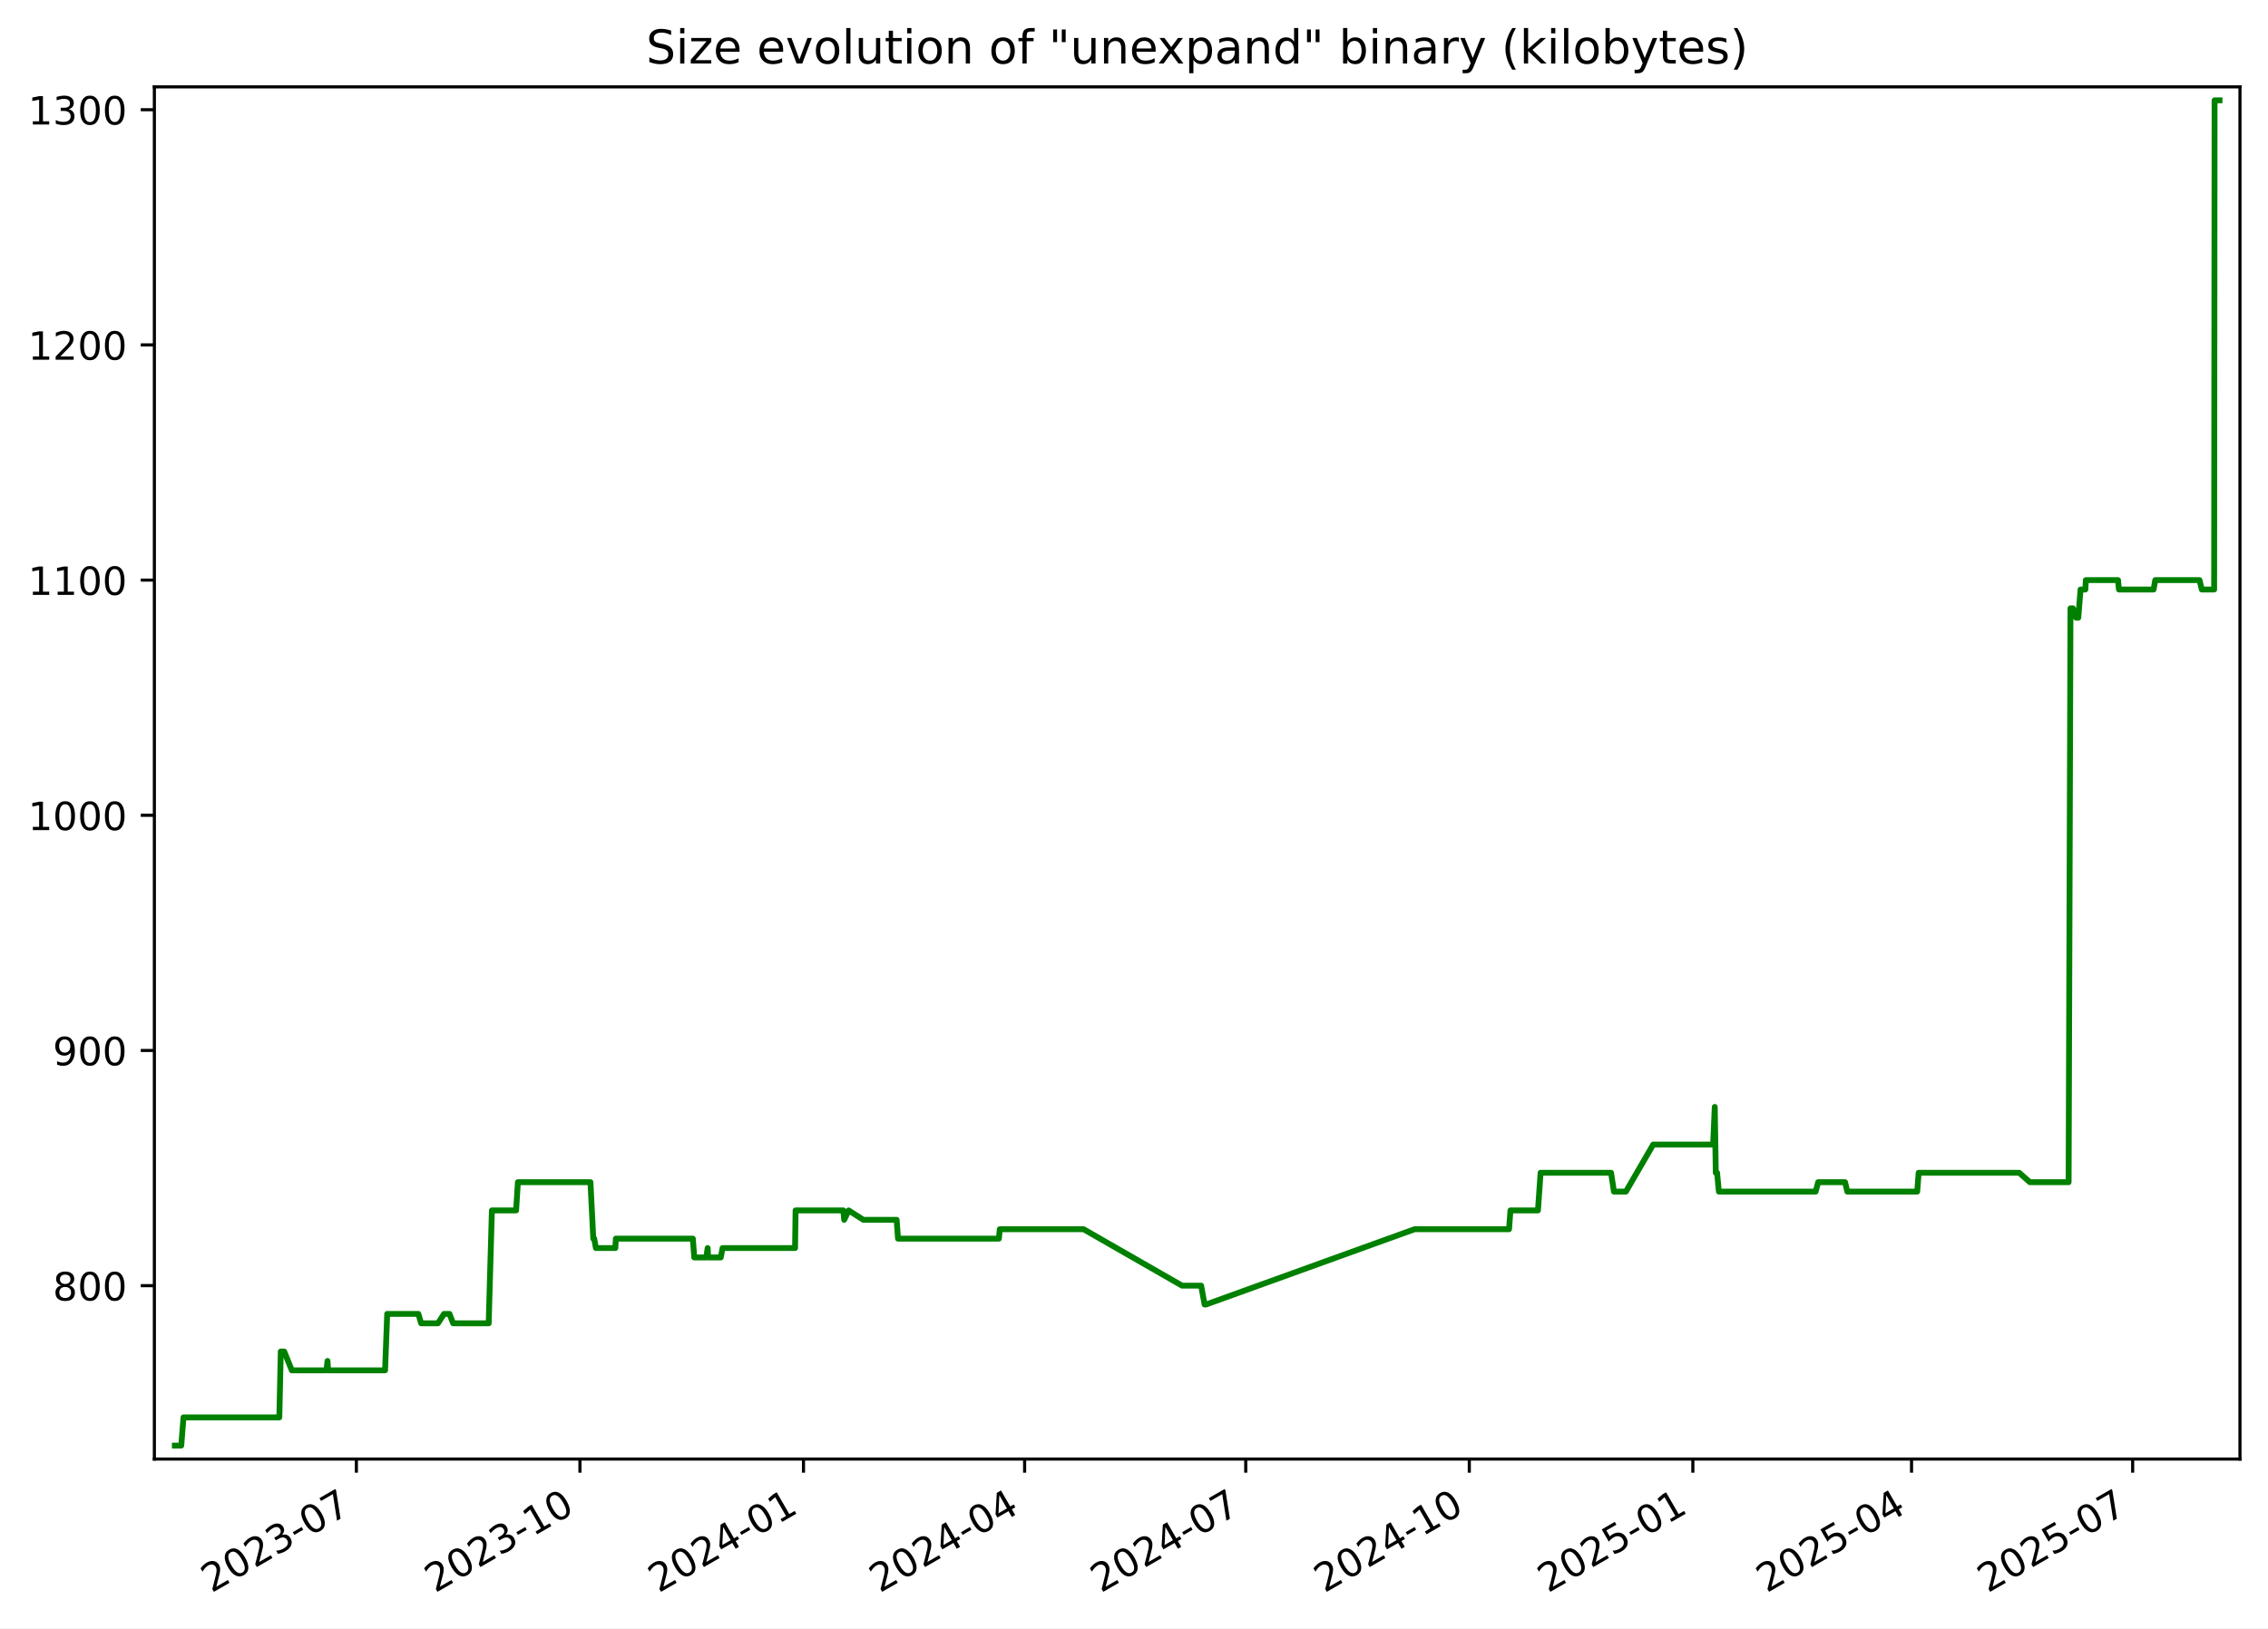
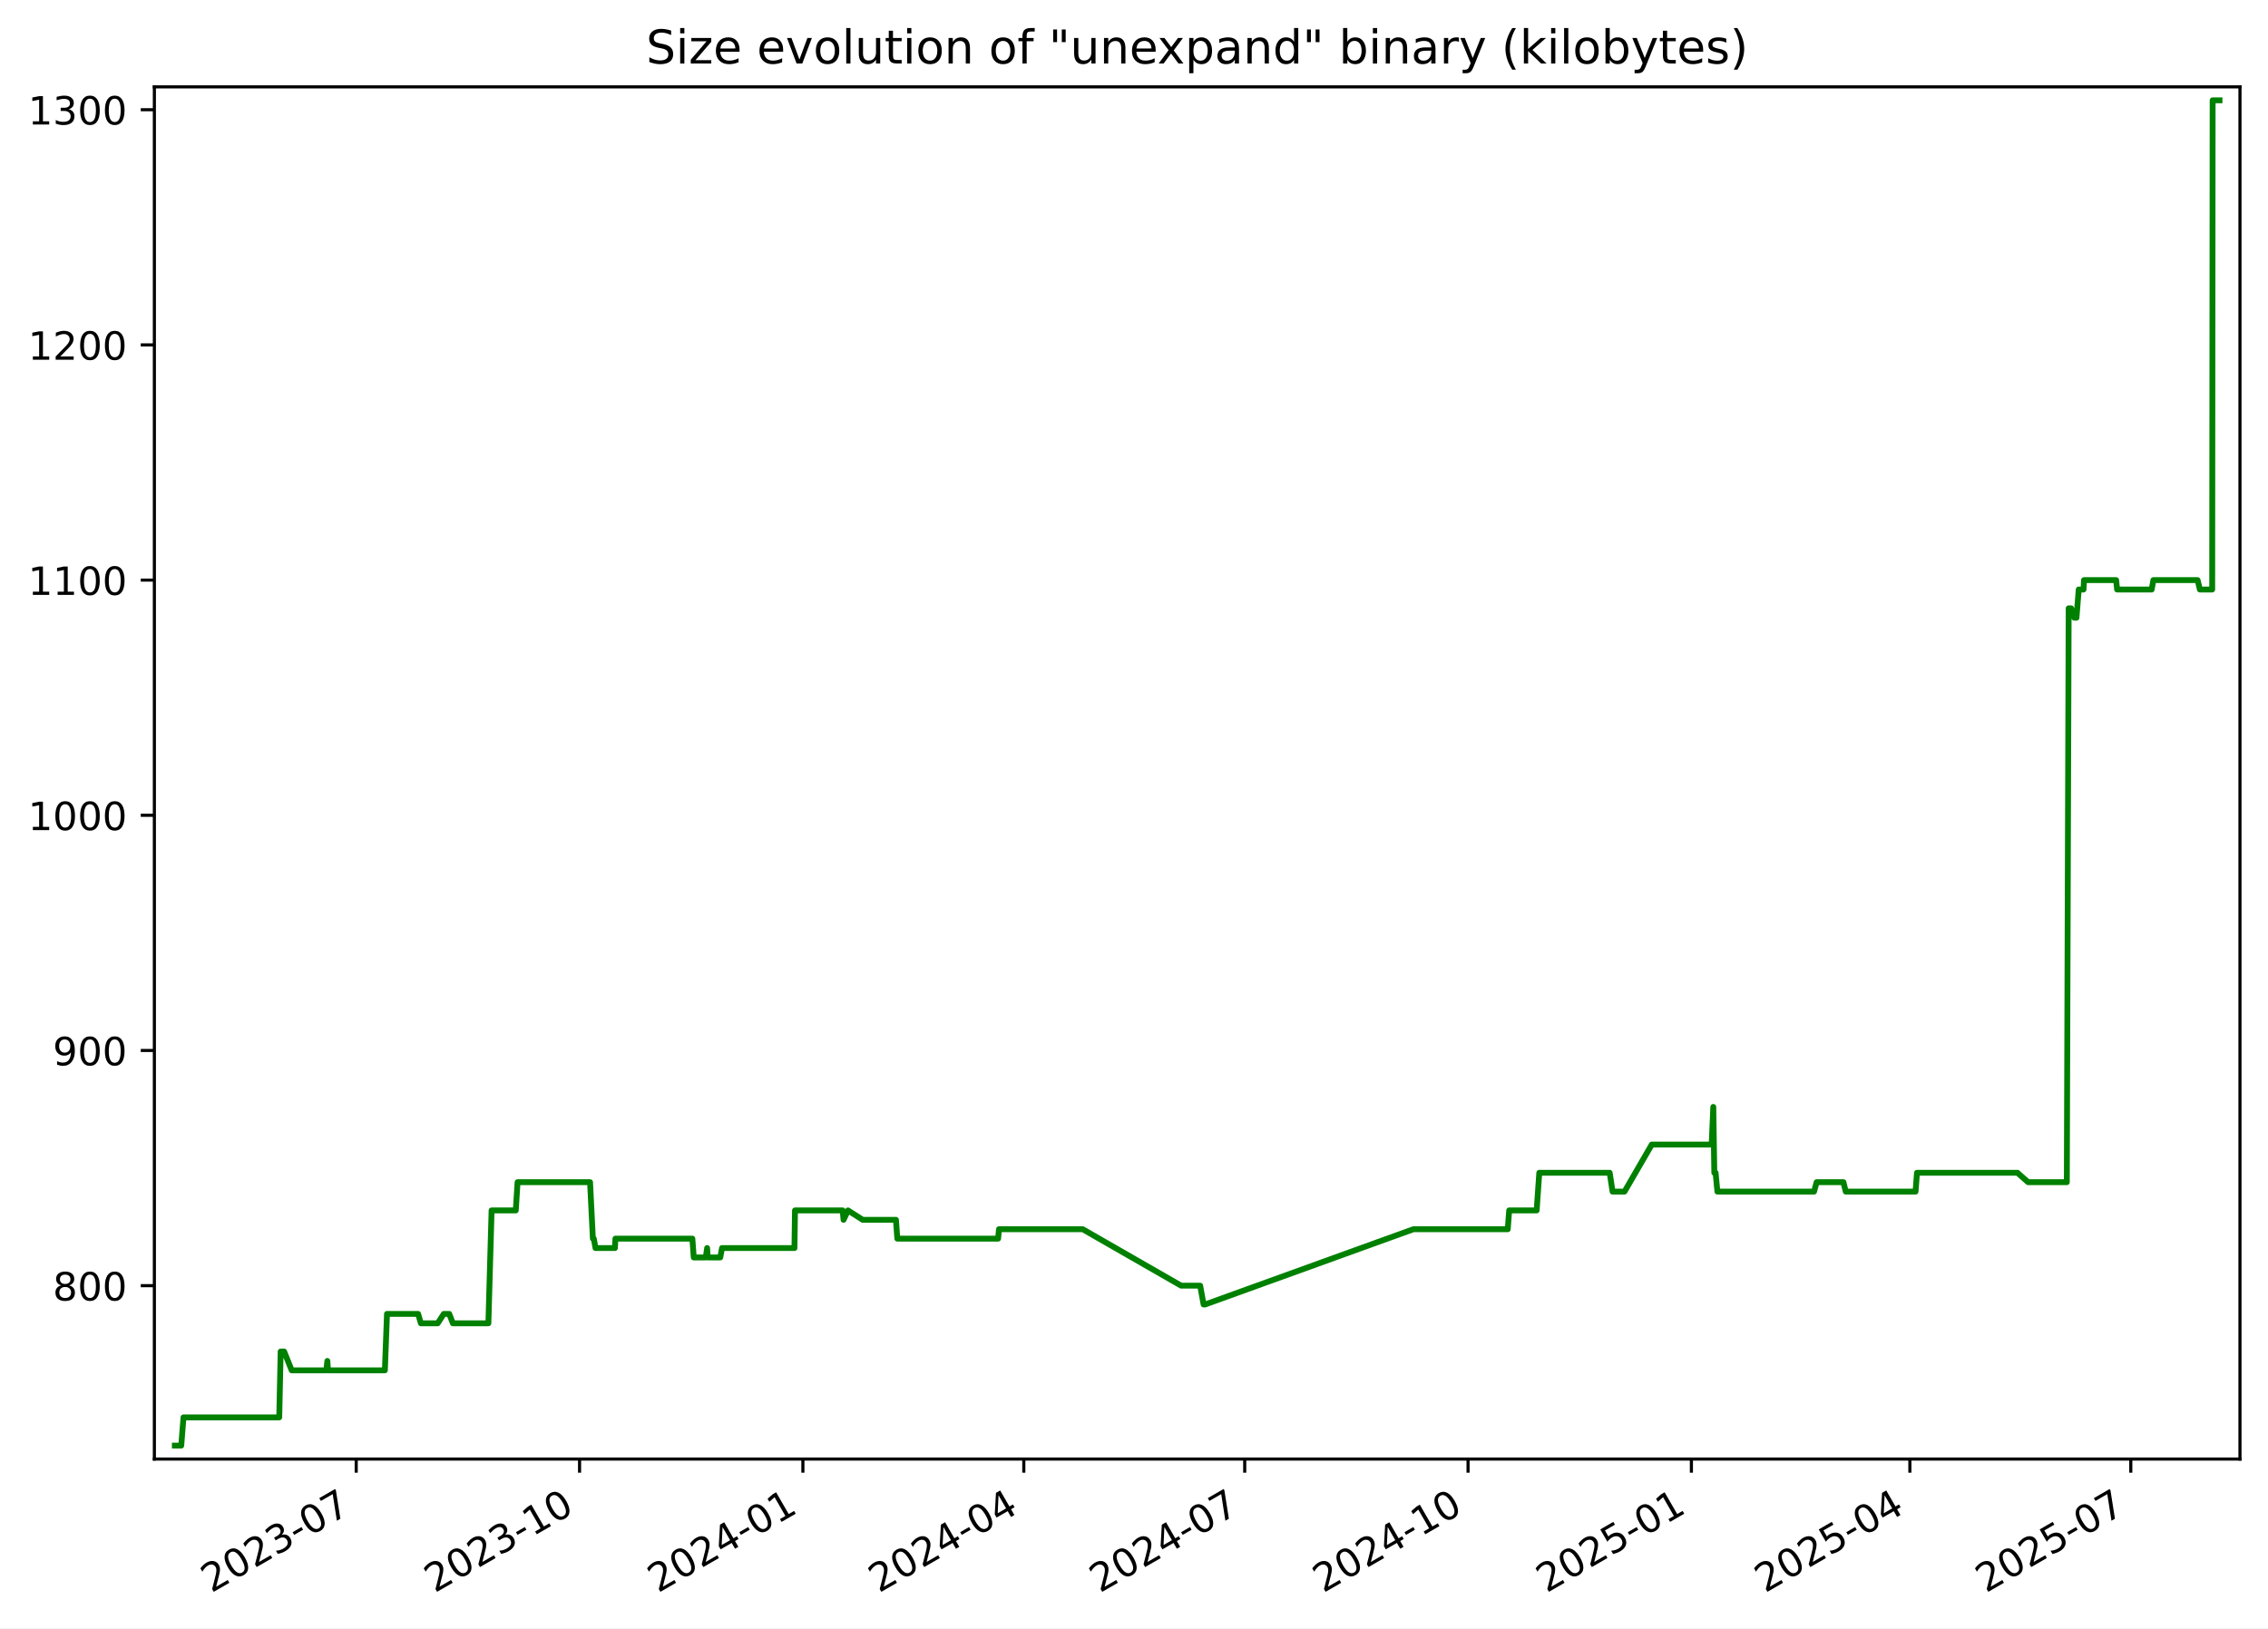
<svg xmlns="http://www.w3.org/2000/svg" xmlns:xlink="http://www.w3.org/1999/xlink" width="582.53pt" height="418.303pt" viewBox="0 0 582.53 418.303" version="1.1">
  <defs>
    <style type="text/css">*{stroke-linejoin: round; stroke-linecap: butt}</style>
  </defs>
  <g id="figure_1">
    <g id="patch_1">
      <path d="M -0 418.303  L 582.53 418.303  L 582.53 0  L -0 0  z " style="fill: #ffffff" />
    </g>
    <g id="axes_1">
      <g id="patch_2">
        <path d="M 39.65 374.83  L 575.33 374.83  L 575.33 22.318  L 39.65 22.318  z " style="fill: #ffffff" />
      </g>
      <g id="matplotlib.axis_1">
        <g id="xtick_1">
          <g id="line2d_1">
            <defs>
-               <path id="mb88c988aff" d="M 0 0  L 0 3.5  " style="stroke: #000000; stroke-width: 0.8" />
+               <path id="m16983acc40" d="M 0 0  L 0 3.5  " style="stroke: #000000; stroke-width: 0.8" />
            </defs>
            <g>
-               <use xlink:href="#mb88c988aff" x="91.536" y="374.83" style="stroke: #000000; stroke-width: 0.8" />
+               <use xlink:href="#m16983acc40" x="91.492" y="374.83" style="stroke: #000000; stroke-width: 0.8" />
            </g>
          </g>
          <g id="text_1">
-             <g transform="translate(54.31158 409.302) rotate(-30) scale(0.1 -0.1)">
+             <g transform="translate(54.26703 409.302) rotate(-30) scale(0.1 -0.1)">
              <defs>
                <path id="DejaVuSans-32" d="M 1228 531  L 3431 531  L 3431 0  L 469 0  L 469 531  Q 828 903 1448 1529  Q 2069 2156 2228 2338  Q 2531 2678 2651 2914  Q 2772 3150 2772 3378  Q 2772 3750 2511 3984  Q 2250 4219 1831 4219  Q 1534 4219 1204 4116  Q 875 4013 500 3803  L 500 4441  Q 881 4594 1212 4672  Q 1544 4750 1819 4750  Q 2544 4750 2975 4387  Q 3406 4025 3406 3419  Q 3406 3131 3298 2873  Q 3191 2616 2906 2266  Q 2828 2175 2409 1742  Q 1991 1309 1228 531  z " transform="scale(0.015625)" />
                <path id="DejaVuSans-30" d="M 2034 4250  Q 1547 4250 1301 3770  Q 1056 3291 1056 2328  Q 1056 1369 1301 889  Q 1547 409 2034 409  Q 2525 409 2770 889  Q 3016 1369 3016 2328  Q 3016 3291 2770 3770  Q 2525 4250 2034 4250  z M 2034 4750  Q 2819 4750 3233 4129  Q 3647 3509 3647 2328  Q 3647 1150 3233 529  Q 2819 -91 2034 -91  Q 1250 -91 836 529  Q 422 1150 422 2328  Q 422 3509 836 4129  Q 1250 4750 2034 4750  z " transform="scale(0.015625)" />
                <path id="DejaVuSans-33" d="M 2597 2516  Q 3050 2419 3304 2112  Q 3559 1806 3559 1356  Q 3559 666 3084 287  Q 2609 -91 1734 -91  Q 1441 -91 1130 -33  Q 819 25 488 141  L 488 750  Q 750 597 1062 519  Q 1375 441 1716 441  Q 2309 441 2620 675  Q 2931 909 2931 1356  Q 2931 1769 2642 2001  Q 2353 2234 1838 2234  L 1294 2234  L 1294 2753  L 1863 2753  Q 2328 2753 2575 2939  Q 2822 3125 2822 3475  Q 2822 3834 2567 4026  Q 2313 4219 1838 4219  Q 1578 4219 1281 4162  Q 984 4106 628 3988  L 628 4550  Q 988 4650 1302 4700  Q 1616 4750 1894 4750  Q 2613 4750 3031 4423  Q 3450 4097 3450 3541  Q 3450 3153 3228 2886  Q 3006 2619 2597 2516  z " transform="scale(0.015625)" />
                <path id="DejaVuSans-2d" d="M 313 2009  L 1997 2009  L 1997 1497  L 313 1497  L 313 2009  z " transform="scale(0.015625)" />
                <path id="DejaVuSans-37" d="M 525 4666  L 3525 4666  L 3525 4397  L 1831 0  L 1172 0  L 2766 4134  L 525 4134  L 525 4666  z " transform="scale(0.015625)" />
              </defs>
              <use xlink:href="#DejaVuSans-32" />
              <use xlink:href="#DejaVuSans-30" x="63.623" />
              <use xlink:href="#DejaVuSans-32" x="127.246" />
              <use xlink:href="#DejaVuSans-33" x="190.869" />
              <use xlink:href="#DejaVuSans-2d" x="254.492" />
              <use xlink:href="#DejaVuSans-30" x="290.576" />
              <use xlink:href="#DejaVuSans-37" x="354.199" />
            </g>
          </g>
        </g>
        <g id="xtick_2">
          <g id="line2d_2">
            <g>
-               <use xlink:href="#mb88c988aff" x="148.955" y="374.83" style="stroke: #000000; stroke-width: 0.8" />
+               <use xlink:href="#m16983acc40" x="148.856" y="374.83" style="stroke: #000000; stroke-width: 0.8" />
            </g>
          </g>
          <g id="text_2">
-             <g transform="translate(111.7307 409.302) rotate(-30) scale(0.1 -0.1)">
+             <g transform="translate(111.6313 409.302) rotate(-30) scale(0.1 -0.1)">
              <defs>
                <path id="DejaVuSans-31" d="M 794 531  L 1825 531  L 1825 4091  L 703 3866  L 703 4441  L 1819 4666  L 2450 4666  L 2450 531  L 3481 531  L 3481 0  L 794 0  L 794 531  z " transform="scale(0.015625)" />
              </defs>
              <use xlink:href="#DejaVuSans-32" />
              <use xlink:href="#DejaVuSans-30" x="63.623" />
              <use xlink:href="#DejaVuSans-32" x="127.246" />
              <use xlink:href="#DejaVuSans-33" x="190.869" />
              <use xlink:href="#DejaVuSans-2d" x="254.492" />
              <use xlink:href="#DejaVuSans-31" x="290.576" />
              <use xlink:href="#DejaVuSans-30" x="354.199" />
            </g>
          </g>
        </g>
        <g id="xtick_3">
          <g id="line2d_3">
            <g>
-               <use xlink:href="#mb88c988aff" x="206.375" y="374.83" style="stroke: #000000; stroke-width: 0.8" />
+               <use xlink:href="#m16983acc40" x="206.22" y="374.83" style="stroke: #000000; stroke-width: 0.8" />
            </g>
          </g>
          <g id="text_3">
-             <g transform="translate(169.1497 409.302) rotate(-30) scale(0.1 -0.1)">
+             <g transform="translate(168.9955 409.302) rotate(-30) scale(0.1 -0.1)">
              <defs>
                <path id="DejaVuSans-34" d="M 2419 4116  L 825 1625  L 2419 1625  L 2419 4116  z M 2253 4666  L 3047 4666  L 3047 1625  L 3713 1625  L 3713 1100  L 3047 1100  L 3047 0  L 2419 0  L 2419 1100  L 313 1100  L 313 1709  L 2253 4666  z " transform="scale(0.015625)" />
              </defs>
              <use xlink:href="#DejaVuSans-32" />
              <use xlink:href="#DejaVuSans-30" x="63.623" />
              <use xlink:href="#DejaVuSans-32" x="127.246" />
              <use xlink:href="#DejaVuSans-34" x="190.869" />
              <use xlink:href="#DejaVuSans-2d" x="254.492" />
              <use xlink:href="#DejaVuSans-30" x="290.576" />
              <use xlink:href="#DejaVuSans-31" x="354.199" />
            </g>
          </g>
        </g>
        <g id="xtick_4">
          <g id="line2d_4">
            <g>
-               <use xlink:href="#mb88c988aff" x="263.17" y="374.83" style="stroke: #000000; stroke-width: 0.8" />
+               <use xlink:href="#m16983acc40" x="262.961" y="374.83" style="stroke: #000000; stroke-width: 0.8" />
            </g>
          </g>
          <g id="text_4">
-             <g transform="translate(225.9447 409.302) rotate(-30) scale(0.1 -0.1)">
+             <g transform="translate(225.7362 409.302) rotate(-30) scale(0.1 -0.1)">
              <use xlink:href="#DejaVuSans-32" />
              <use xlink:href="#DejaVuSans-30" x="63.623" />
              <use xlink:href="#DejaVuSans-32" x="127.246" />
              <use xlink:href="#DejaVuSans-34" x="190.869" />
              <use xlink:href="#DejaVuSans-2d" x="254.492" />
              <use xlink:href="#DejaVuSans-30" x="290.576" />
              <use xlink:href="#DejaVuSans-34" x="354.199" />
            </g>
          </g>
        </g>
        <g id="xtick_5">
          <g id="line2d_5">
            <g>
-               <use xlink:href="#mb88c988aff" x="319.964" y="374.83" style="stroke: #000000; stroke-width: 0.8" />
+               <use xlink:href="#m16983acc40" x="319.702" y="374.83" style="stroke: #000000; stroke-width: 0.8" />
            </g>
          </g>
          <g id="text_5">
-             <g transform="translate(282.7397 409.302) rotate(-30) scale(0.1 -0.1)">
+             <g transform="translate(282.4769 409.302) rotate(-30) scale(0.1 -0.1)">
              <use xlink:href="#DejaVuSans-32" />
              <use xlink:href="#DejaVuSans-30" x="63.623" />
              <use xlink:href="#DejaVuSans-32" x="127.246" />
              <use xlink:href="#DejaVuSans-34" x="190.869" />
              <use xlink:href="#DejaVuSans-2d" x="254.492" />
              <use xlink:href="#DejaVuSans-30" x="290.576" />
              <use xlink:href="#DejaVuSans-37" x="354.199" />
            </g>
          </g>
        </g>
        <g id="xtick_6">
          <g id="line2d_6">
            <g>
-               <use xlink:href="#mb88c988aff" x="377.384" y="374.83" style="stroke: #000000; stroke-width: 0.8" />
+               <use xlink:href="#m16983acc40" x="377.066" y="374.83" style="stroke: #000000; stroke-width: 0.8" />
            </g>
          </g>
          <g id="text_6">
-             <g transform="translate(340.1587 409.302) rotate(-30) scale(0.1 -0.1)">
+             <g transform="translate(339.8411 409.302) rotate(-30) scale(0.1 -0.1)">
              <use xlink:href="#DejaVuSans-32" />
              <use xlink:href="#DejaVuSans-30" x="63.623" />
              <use xlink:href="#DejaVuSans-32" x="127.246" />
              <use xlink:href="#DejaVuSans-34" x="190.869" />
              <use xlink:href="#DejaVuSans-2d" x="254.492" />
              <use xlink:href="#DejaVuSans-31" x="290.576" />
              <use xlink:href="#DejaVuSans-30" x="354.199" />
            </g>
          </g>
        </g>
        <g id="xtick_7">
          <g id="line2d_7">
            <g>
-               <use xlink:href="#mb88c988aff" x="434.803" y="374.83" style="stroke: #000000; stroke-width: 0.8" />
+               <use xlink:href="#m16983acc40" x="434.43" y="374.83" style="stroke: #000000; stroke-width: 0.8" />
            </g>
          </g>
          <g id="text_7">
-             <g transform="translate(397.5778 409.302) rotate(-30) scale(0.1 -0.1)">
+             <g transform="translate(397.2053 409.302) rotate(-30) scale(0.1 -0.1)">
              <defs>
                <path id="DejaVuSans-35" d="M 691 4666  L 3169 4666  L 3169 4134  L 1269 4134  L 1269 2991  Q 1406 3038 1543 3061  Q 1681 3084 1819 3084  Q 2600 3084 3056 2656  Q 3513 2228 3513 1497  Q 3513 744 3044 326  Q 2575 -91 1722 -91  Q 1428 -91 1123 -41  Q 819 9 494 109  L 494 744  Q 775 591 1075 516  Q 1375 441 1709 441  Q 2250 441 2565 725  Q 2881 1009 2881 1497  Q 2881 1984 2565 2268  Q 2250 2553 1709 2553  Q 1456 2553 1204 2497  Q 953 2441 691 2322  L 691 4666  z " transform="scale(0.015625)" />
              </defs>
              <use xlink:href="#DejaVuSans-32" />
              <use xlink:href="#DejaVuSans-30" x="63.623" />
              <use xlink:href="#DejaVuSans-32" x="127.246" />
              <use xlink:href="#DejaVuSans-35" x="190.869" />
              <use xlink:href="#DejaVuSans-2d" x="254.492" />
              <use xlink:href="#DejaVuSans-30" x="290.576" />
              <use xlink:href="#DejaVuSans-31" x="354.199" />
            </g>
          </g>
        </g>
        <g id="xtick_8">
          <g id="line2d_8">
            <g>
-               <use xlink:href="#mb88c988aff" x="490.973" y="374.83" style="stroke: #000000; stroke-width: 0.8" />
+               <use xlink:href="#m16983acc40" x="490.547" y="374.83" style="stroke: #000000; stroke-width: 0.8" />
            </g>
          </g>
          <g id="text_8">
-             <g transform="translate(453.7487 409.302) rotate(-30) scale(0.1 -0.1)">
+             <g transform="translate(453.3225 409.302) rotate(-30) scale(0.1 -0.1)">
              <use xlink:href="#DejaVuSans-32" />
              <use xlink:href="#DejaVuSans-30" x="63.623" />
              <use xlink:href="#DejaVuSans-32" x="127.246" />
              <use xlink:href="#DejaVuSans-35" x="190.869" />
              <use xlink:href="#DejaVuSans-2d" x="254.492" />
              <use xlink:href="#DejaVuSans-30" x="290.576" />
              <use xlink:href="#DejaVuSans-34" x="354.199" />
            </g>
          </g>
        </g>
        <g id="xtick_9">
          <g id="line2d_9">
            <g>
-               <use xlink:href="#mb88c988aff" x="547.768" y="374.83" style="stroke: #000000; stroke-width: 0.8" />
+               <use xlink:href="#m16983acc40" x="547.288" y="374.83" style="stroke: #000000; stroke-width: 0.8" />
            </g>
          </g>
          <g id="text_9">
-             <g transform="translate(510.5436 409.302) rotate(-30) scale(0.1 -0.1)">
+             <g transform="translate(510.0632 409.302) rotate(-30) scale(0.1 -0.1)">
              <use xlink:href="#DejaVuSans-32" />
              <use xlink:href="#DejaVuSans-30" x="63.623" />
              <use xlink:href="#DejaVuSans-32" x="127.246" />
              <use xlink:href="#DejaVuSans-35" x="190.869" />
              <use xlink:href="#DejaVuSans-2d" x="254.492" />
              <use xlink:href="#DejaVuSans-30" x="290.576" />
              <use xlink:href="#DejaVuSans-37" x="354.199" />
            </g>
          </g>
        </g>
      </g>
      <g id="matplotlib.axis_2">
        <g id="ytick_1">
          <g id="line2d_10">
            <defs>
-               <path id="mee43e913e6" d="M 0 0  L -3.5 0  " style="stroke: #000000; stroke-width: 0.8" />
+               <path id="m095a24889e" d="M 0 0  L -3.5 0  " style="stroke: #000000; stroke-width: 0.8" />
            </defs>
            <g>
-               <use xlink:href="#mee43e913e6" x="39.65" y="330.289" style="stroke: #000000; stroke-width: 0.8" />
+               <use xlink:href="#m095a24889e" x="39.65" y="330.289" style="stroke: #000000; stroke-width: 0.8" />
            </g>
          </g>
          <g id="text_10">
            <g transform="translate(13.5625 334.088) scale(0.1 -0.1)">
              <defs>
                <path id="DejaVuSans-38" d="M 2034 2216  Q 1584 2216 1326 1975  Q 1069 1734 1069 1313  Q 1069 891 1326 650  Q 1584 409 2034 409  Q 2484 409 2743 651  Q 3003 894 3003 1313  Q 3003 1734 2745 1975  Q 2488 2216 2034 2216  z M 1403 2484  Q 997 2584 770 2862  Q 544 3141 544 3541  Q 544 4100 942 4425  Q 1341 4750 2034 4750  Q 2731 4750 3128 4425  Q 3525 4100 3525 3541  Q 3525 3141 3298 2862  Q 3072 2584 2669 2484  Q 3125 2378 3379 2068  Q 3634 1759 3634 1313  Q 3634 634 3220 271  Q 2806 -91 2034 -91  Q 1263 -91 848 271  Q 434 634 434 1313  Q 434 1759 690 2068  Q 947 2378 1403 2484  z M 1172 3481  Q 1172 3119 1398 2916  Q 1625 2713 2034 2713  Q 2441 2713 2670 2916  Q 2900 3119 2900 3481  Q 2900 3844 2670 4047  Q 2441 4250 2034 4250  Q 1625 4250 1398 4047  Q 1172 3844 1172 3481  z " transform="scale(0.015625)" />
              </defs>
              <use xlink:href="#DejaVuSans-38" />
              <use xlink:href="#DejaVuSans-30" x="63.623" />
              <use xlink:href="#DejaVuSans-30" x="127.246" />
            </g>
          </g>
        </g>
        <g id="ytick_2">
          <g id="line2d_11">
            <g>
-               <use xlink:href="#mee43e913e6" x="39.65" y="269.869" style="stroke: #000000; stroke-width: 0.8" />
+               <use xlink:href="#m095a24889e" x="39.65" y="269.869" style="stroke: #000000; stroke-width: 0.8" />
            </g>
          </g>
          <g id="text_11">
            <g transform="translate(13.5625 273.6684) scale(0.1 -0.1)">
              <defs>
                <path id="DejaVuSans-39" d="M 703 97  L 703 672  Q 941 559 1184 500  Q 1428 441 1663 441  Q 2288 441 2617 861  Q 2947 1281 2994 2138  Q 2813 1869 2534 1725  Q 2256 1581 1919 1581  Q 1219 1581 811 2004  Q 403 2428 403 3163  Q 403 3881 828 4315  Q 1253 4750 1959 4750  Q 2769 4750 3195 4129  Q 3622 3509 3622 2328  Q 3622 1225 3098 567  Q 2575 -91 1691 -91  Q 1453 -91 1209 -44  Q 966 3 703 97  z M 1959 2075  Q 2384 2075 2632 2365  Q 2881 2656 2881 3163  Q 2881 3666 2632 3958  Q 2384 4250 1959 4250  Q 1534 4250 1286 3958  Q 1038 3666 1038 3163  Q 1038 2656 1286 2365  Q 1534 2075 1959 2075  z " transform="scale(0.015625)" />
              </defs>
              <use xlink:href="#DejaVuSans-39" />
              <use xlink:href="#DejaVuSans-30" x="63.623" />
              <use xlink:href="#DejaVuSans-30" x="127.246" />
            </g>
          </g>
        </g>
        <g id="ytick_3">
          <g id="line2d_12">
            <g>
-               <use xlink:href="#mee43e913e6" x="39.65" y="209.45" style="stroke: #000000; stroke-width: 0.8" />
+               <use xlink:href="#m095a24889e" x="39.65" y="209.45" style="stroke: #000000; stroke-width: 0.8" />
            </g>
          </g>
          <g id="text_12">
            <g transform="translate(7.2 213.2489) scale(0.1 -0.1)">
              <use xlink:href="#DejaVuSans-31" />
              <use xlink:href="#DejaVuSans-30" x="63.623" />
              <use xlink:href="#DejaVuSans-30" x="127.246" />
              <use xlink:href="#DejaVuSans-30" x="190.869" />
            </g>
          </g>
        </g>
        <g id="ytick_4">
          <g id="line2d_13">
            <g>
-               <use xlink:href="#mee43e913e6" x="39.65" y="149.03" style="stroke: #000000; stroke-width: 0.8" />
+               <use xlink:href="#m095a24889e" x="39.65" y="149.03" style="stroke: #000000; stroke-width: 0.8" />
            </g>
          </g>
          <g id="text_13">
            <g transform="translate(7.2 152.8293) scale(0.1 -0.1)">
              <use xlink:href="#DejaVuSans-31" />
              <use xlink:href="#DejaVuSans-31" x="63.623" />
              <use xlink:href="#DejaVuSans-30" x="127.246" />
              <use xlink:href="#DejaVuSans-30" x="190.869" />
            </g>
          </g>
        </g>
        <g id="ytick_5">
          <g id="line2d_14">
            <g>
-               <use xlink:href="#mee43e913e6" x="39.65" y="88.61" style="stroke: #000000; stroke-width: 0.8" />
+               <use xlink:href="#m095a24889e" x="39.65" y="88.61" style="stroke: #000000; stroke-width: 0.8" />
            </g>
          </g>
          <g id="text_14">
            <g transform="translate(7.2 92.40971) scale(0.1 -0.1)">
              <use xlink:href="#DejaVuSans-31" />
              <use xlink:href="#DejaVuSans-32" x="63.623" />
              <use xlink:href="#DejaVuSans-30" x="127.246" />
              <use xlink:href="#DejaVuSans-30" x="190.869" />
            </g>
          </g>
        </g>
        <g id="ytick_6">
          <g id="line2d_15">
            <g>
-               <use xlink:href="#mee43e913e6" x="39.65" y="28.191" style="stroke: #000000; stroke-width: 0.8" />
+               <use xlink:href="#m095a24889e" x="39.65" y="28.191" style="stroke: #000000; stroke-width: 0.8" />
            </g>
          </g>
          <g id="text_15">
            <g transform="translate(7.2 31.99013) scale(0.1 -0.1)">
              <use xlink:href="#DejaVuSans-31" />
              <use xlink:href="#DejaVuSans-33" x="63.623" />
              <use xlink:href="#DejaVuSans-30" x="127.246" />
              <use xlink:href="#DejaVuSans-30" x="190.869" />
            </g>
          </g>
        </g>
      </g>
      <g id="line2d_16">
-         <path d="M 44.902 371.374  L 46.554 371.374  L 47.132 364.124  L 71.747 364.124  L 72.113 347.206  L 73.005 347.206  L 74.95 352.04  L 83.854 352.04  L 84.12 349.623  L 84.278 352.04  L 98.907 352.04  L 99.45 337.539  L 107.457 337.539  L 108.165 339.956  L 112.484 339.956  L 114.052 337.539  L 115.452 337.539  L 116.388 339.956  L 125.519 339.956  L 126.341 310.955  L 132.56 310.955  L 133.018 303.704  L 151.658 303.704  L 152.382 318.205  L 152.619 318.205  L 153.058 320.622  L 158.048 320.622  L 158.176 318.205  L 177.958 318.205  L 178.315 323.038  L 181.404 323.038  L 181.756 320.622  L 181.893 323.038  L 185.13 323.038  L 185.584 320.622  L 204.209 320.622  L 204.343 310.955  L 216.605 310.955  L 216.829 313.371  L 217.973 310.955  L 221.756 313.371  L 230.3 313.371  L 230.651 318.205  L 256.566 318.205  L 256.788 315.788  L 278.324 315.788  L 303.62 330.289  L 308.515 330.289  L 309.394 335.122  L 309.774 335.122  L 363.331 315.788  L 387.592 315.788  L 387.955 310.955  L 395.02 310.955  L 395.695 301.287  L 413.802 301.287  L 414.535 306.121  L 417.608 306.121  L 424.618 294.037  L 440.017 294.037  L 440.434 284.37  L 440.695 301.287  L 441.027 301.287  L 441.487 306.121  L 466.338 306.121  L 466.994 303.704  L 473.896 303.704  L 474.483 306.121  L 492.433 306.121  L 492.801 301.287  L 518.636 301.287  L 521.363 303.704  L 531.323 303.704  L 531.797 156.28  L 532.427 156.28  L 533.261 158.697  L 533.803 158.697  L 534.384 151.447  L 535.622 151.447  L 535.736 149.03  L 544.007 149.03  L 544.248 151.447  L 553.143 151.447  L 553.572 149.03  L 564.94 149.03  L 565.53 151.447  L 568.7 151.447  L 568.811 25.774  L 570.078 25.774  L 570.078 25.774  " clip-path="url(#pcc548edc40)" style="fill: none; stroke: #008000; stroke-width: 1.5; stroke-linecap: square" />
+         <path d="M 44.902 371.374  L 46.552 371.374  L 47.13 364.124  L 71.722 364.124  L 72.087 347.206  L 72.978 347.206  L 74.921 352.04  L 83.817 352.04  L 84.082 349.623  L 84.24 352.04  L 98.855 352.04  L 99.398 337.539  L 107.397 337.539  L 108.104 339.956  L 112.419 339.956  L 113.986 337.539  L 115.385 337.539  L 116.32 339.956  L 125.442 339.956  L 126.263 310.955  L 132.476 310.955  L 132.934 303.704  L 151.556 303.704  L 152.279 318.205  L 152.516 318.205  L 152.954 320.622  L 157.94 320.622  L 158.067 318.205  L 177.83 318.205  L 178.187 323.038  L 181.274 323.038  L 181.625 320.622  L 181.762 323.038  L 184.996 323.038  L 185.449 320.622  L 204.057 320.622  L 204.191 310.955  L 216.441 310.955  L 216.665 313.371  L 217.808 310.955  L 221.587 313.371  L 230.123 313.371  L 230.473 318.205  L 256.364 318.205  L 256.585 315.788  L 278.101 315.788  L 303.373 330.289  L 308.263 330.289  L 309.142 335.122  L 309.521 335.122  L 363.027 315.788  L 387.264 315.788  L 387.628 310.955  L 394.686 310.955  L 395.36 301.287  L 413.45 301.287  L 414.182 306.121  L 417.252 306.121  L 424.255 294.037  L 439.64 294.037  L 440.056 284.37  L 440.317 301.287  L 440.649 301.287  L 441.108 306.121  L 465.936 306.121  L 466.591 303.704  L 473.486 303.704  L 474.073 306.121  L 492.006 306.121  L 492.373 301.287  L 518.184 301.287  L 520.908 303.704  L 530.859 303.704  L 531.332 156.28  L 531.962 156.28  L 532.794 158.697  L 533.336 158.697  L 533.916 151.447  L 535.154 151.447  L 535.267 149.03  L 543.53 149.03  L 543.771 151.447  L 552.658 151.447  L 553.086 149.03  L 564.444 149.03  L 565.033 151.447  L 568.199 151.447  L 568.311 25.774  L 570.078 25.774  L 570.078 25.774  " clip-path="url(#p32cabf29c4)" style="fill: none; stroke: #008000; stroke-width: 1.5; stroke-linecap: square" />
      </g>
      <g id="patch_3">
        <path d="M 39.65 374.83  L 39.65 22.318  " style="fill: none; stroke: #000000; stroke-width: 0.8; stroke-linejoin: miter; stroke-linecap: square" />
      </g>
      <g id="patch_4">
        <path d="M 575.33 374.83  L 575.33 22.318  " style="fill: none; stroke: #000000; stroke-width: 0.8; stroke-linejoin: miter; stroke-linecap: square" />
      </g>
      <g id="patch_5">
        <path d="M 39.65 374.83  L 575.33 374.83  " style="fill: none; stroke: #000000; stroke-width: 0.8; stroke-linejoin: miter; stroke-linecap: square" />
      </g>
      <g id="patch_6">
        <path d="M 39.65 22.318  L 575.33 22.318  " style="fill: none; stroke: #000000; stroke-width: 0.8; stroke-linejoin: miter; stroke-linecap: square" />
      </g>
      <g id="text_16">
        <g transform="translate(165.9538 16.31812) scale(0.12 -0.12)">
          <defs>
            <path id="DejaVuSans-53" d="M 3425 4513  L 3425 3897  Q 3066 4069 2747 4153  Q 2428 4238 2131 4238  Q 1616 4238 1336 4038  Q 1056 3838 1056 3469  Q 1056 3159 1242 3001  Q 1428 2844 1947 2747  L 2328 2669  Q 3034 2534 3370 2195  Q 3706 1856 3706 1288  Q 3706 609 3251 259  Q 2797 -91 1919 -91  Q 1588 -91 1214 -16  Q 841 59 441 206  L 441 856  Q 825 641 1194 531  Q 1563 422 1919 422  Q 2459 422 2753 634  Q 3047 847 3047 1241  Q 3047 1584 2836 1778  Q 2625 1972 2144 2069  L 1759 2144  Q 1053 2284 737 2584  Q 422 2884 422 3419  Q 422 4038 858 4394  Q 1294 4750 2059 4750  Q 2388 4750 2728 4690  Q 3069 4631 3425 4513  z " transform="scale(0.015625)" />
            <path id="DejaVuSans-69" d="M 603 3500  L 1178 3500  L 1178 0  L 603 0  L 603 3500  z M 603 4863  L 1178 4863  L 1178 4134  L 603 4134  L 603 4863  z " transform="scale(0.015625)" />
            <path id="DejaVuSans-7a" d="M 353 3500  L 3084 3500  L 3084 2975  L 922 459  L 3084 459  L 3084 0  L 275 0  L 275 525  L 2438 3041  L 353 3041  L 353 3500  z " transform="scale(0.015625)" />
            <path id="DejaVuSans-65" d="M 3597 1894  L 3597 1613  L 953 1613  Q 991 1019 1311 708  Q 1631 397 2203 397  Q 2534 397 2845 478  Q 3156 559 3463 722  L 3463 178  Q 3153 47 2828 -22  Q 2503 -91 2169 -91  Q 1331 -91 842 396  Q 353 884 353 1716  Q 353 2575 817 3079  Q 1281 3584 2069 3584  Q 2775 3584 3186 3129  Q 3597 2675 3597 1894  z M 3022 2063  Q 3016 2534 2758 2815  Q 2500 3097 2075 3097  Q 1594 3097 1305 2825  Q 1016 2553 972 2059  L 3022 2063  z " transform="scale(0.015625)" />
            <path id="DejaVuSans-20" transform="scale(0.015625)" />
            <path id="DejaVuSans-76" d="M 191 3500  L 800 3500  L 1894 563  L 2988 3500  L 3597 3500  L 2284 0  L 1503 0  L 191 3500  z " transform="scale(0.015625)" />
            <path id="DejaVuSans-6f" d="M 1959 3097  Q 1497 3097 1228 2736  Q 959 2375 959 1747  Q 959 1119 1226 758  Q 1494 397 1959 397  Q 2419 397 2687 759  Q 2956 1122 2956 1747  Q 2956 2369 2687 2733  Q 2419 3097 1959 3097  z M 1959 3584  Q 2709 3584 3137 3096  Q 3566 2609 3566 1747  Q 3566 888 3137 398  Q 2709 -91 1959 -91  Q 1206 -91 779 398  Q 353 888 353 1747  Q 353 2609 779 3096  Q 1206 3584 1959 3584  z " transform="scale(0.015625)" />
            <path id="DejaVuSans-6c" d="M 603 4863  L 1178 4863  L 1178 0  L 603 0  L 603 4863  z " transform="scale(0.015625)" />
            <path id="DejaVuSans-75" d="M 544 1381  L 544 3500  L 1119 3500  L 1119 1403  Q 1119 906 1312 657  Q 1506 409 1894 409  Q 2359 409 2629 706  Q 2900 1003 2900 1516  L 2900 3500  L 3475 3500  L 3475 0  L 2900 0  L 2900 538  Q 2691 219 2414 64  Q 2138 -91 1772 -91  Q 1169 -91 856 284  Q 544 659 544 1381  z M 1991 3584  L 1991 3584  z " transform="scale(0.015625)" />
            <path id="DejaVuSans-74" d="M 1172 4494  L 1172 3500  L 2356 3500  L 2356 3053  L 1172 3053  L 1172 1153  Q 1172 725 1289 603  Q 1406 481 1766 481  L 2356 481  L 2356 0  L 1766 0  Q 1100 0 847 248  Q 594 497 594 1153  L 594 3053  L 172 3053  L 172 3500  L 594 3500  L 594 4494  L 1172 4494  z " transform="scale(0.015625)" />
            <path id="DejaVuSans-6e" d="M 3513 2113  L 3513 0  L 2938 0  L 2938 2094  Q 2938 2591 2744 2837  Q 2550 3084 2163 3084  Q 1697 3084 1428 2787  Q 1159 2491 1159 1978  L 1159 0  L 581 0  L 581 3500  L 1159 3500  L 1159 2956  Q 1366 3272 1645 3428  Q 1925 3584 2291 3584  Q 2894 3584 3203 3211  Q 3513 2838 3513 2113  z " transform="scale(0.015625)" />
            <path id="DejaVuSans-66" d="M 2375 4863  L 2375 4384  L 1825 4384  Q 1516 4384 1395 4259  Q 1275 4134 1275 3809  L 1275 3500  L 2222 3500  L 2222 3053  L 1275 3053  L 1275 0  L 697 0  L 697 3053  L 147 3053  L 147 3500  L 697 3500  L 697 3744  Q 697 4328 969 4595  Q 1241 4863 1831 4863  L 2375 4863  z " transform="scale(0.015625)" />
            <path id="DejaVuSans-22" d="M 1147 4666  L 1147 2931  L 616 2931  L 616 4666  L 1147 4666  z M 2328 4666  L 2328 2931  L 1797 2931  L 1797 4666  L 2328 4666  z " transform="scale(0.015625)" />
            <path id="DejaVuSans-78" d="M 3513 3500  L 2247 1797  L 3578 0  L 2900 0  L 1881 1375  L 863 0  L 184 0  L 1544 1831  L 300 3500  L 978 3500  L 1906 2253  L 2834 3500  L 3513 3500  z " transform="scale(0.015625)" />
            <path id="DejaVuSans-70" d="M 1159 525  L 1159 -1331  L 581 -1331  L 581 3500  L 1159 3500  L 1159 2969  Q 1341 3281 1617 3432  Q 1894 3584 2278 3584  Q 2916 3584 3314 3078  Q 3713 2572 3713 1747  Q 3713 922 3314 415  Q 2916 -91 2278 -91  Q 1894 -91 1617 61  Q 1341 213 1159 525  z M 3116 1747  Q 3116 2381 2855 2742  Q 2594 3103 2138 3103  Q 1681 3103 1420 2742  Q 1159 2381 1159 1747  Q 1159 1113 1420 752  Q 1681 391 2138 391  Q 2594 391 2855 752  Q 3116 1113 3116 1747  z " transform="scale(0.015625)" />
            <path id="DejaVuSans-61" d="M 2194 1759  Q 1497 1759 1228 1600  Q 959 1441 959 1056  Q 959 750 1161 570  Q 1363 391 1709 391  Q 2188 391 2477 730  Q 2766 1069 2766 1631  L 2766 1759  L 2194 1759  z M 3341 1997  L 3341 0  L 2766 0  L 2766 531  Q 2569 213 2275 61  Q 1981 -91 1556 -91  Q 1019 -91 701 211  Q 384 513 384 1019  Q 384 1609 779 1909  Q 1175 2209 1959 2209  L 2766 2209  L 2766 2266  Q 2766 2663 2505 2880  Q 2244 3097 1772 3097  Q 1472 3097 1187 3025  Q 903 2953 641 2809  L 641 3341  Q 956 3463 1253 3523  Q 1550 3584 1831 3584  Q 2591 3584 2966 3190  Q 3341 2797 3341 1997  z " transform="scale(0.015625)" />
            <path id="DejaVuSans-64" d="M 2906 2969  L 2906 4863  L 3481 4863  L 3481 0  L 2906 0  L 2906 525  Q 2725 213 2448 61  Q 2172 -91 1784 -91  Q 1150 -91 751 415  Q 353 922 353 1747  Q 353 2572 751 3078  Q 1150 3584 1784 3584  Q 2172 3584 2448 3432  Q 2725 3281 2906 2969  z M 947 1747  Q 947 1113 1208 752  Q 1469 391 1925 391  Q 2381 391 2643 752  Q 2906 1113 2906 1747  Q 2906 2381 2643 2742  Q 2381 3103 1925 3103  Q 1469 3103 1208 2742  Q 947 2381 947 1747  z " transform="scale(0.015625)" />
            <path id="DejaVuSans-62" d="M 3116 1747  Q 3116 2381 2855 2742  Q 2594 3103 2138 3103  Q 1681 3103 1420 2742  Q 1159 2381 1159 1747  Q 1159 1113 1420 752  Q 1681 391 2138 391  Q 2594 391 2855 752  Q 3116 1113 3116 1747  z M 1159 2969  Q 1341 3281 1617 3432  Q 1894 3584 2278 3584  Q 2916 3584 3314 3078  Q 3713 2572 3713 1747  Q 3713 922 3314 415  Q 2916 -91 2278 -91  Q 1894 -91 1617 61  Q 1341 213 1159 525  L 1159 0  L 581 0  L 581 4863  L 1159 4863  L 1159 2969  z " transform="scale(0.015625)" />
            <path id="DejaVuSans-72" d="M 2631 2963  Q 2534 3019 2420 3045  Q 2306 3072 2169 3072  Q 1681 3072 1420 2755  Q 1159 2438 1159 1844  L 1159 0  L 581 0  L 581 3500  L 1159 3500  L 1159 2956  Q 1341 3275 1631 3429  Q 1922 3584 2338 3584  Q 2397 3584 2469 3576  Q 2541 3569 2628 3553  L 2631 2963  z " transform="scale(0.015625)" />
            <path id="DejaVuSans-79" d="M 2059 -325  Q 1816 -950 1584 -1140  Q 1353 -1331 966 -1331  L 506 -1331  L 506 -850  L 844 -850  Q 1081 -850 1212 -737  Q 1344 -625 1503 -206  L 1606 56  L 191 3500  L 800 3500  L 1894 763  L 2988 3500  L 3597 3500  L 2059 -325  z " transform="scale(0.015625)" />
            <path id="DejaVuSans-28" d="M 1984 4856  Q 1566 4138 1362 3434  Q 1159 2731 1159 2009  Q 1159 1288 1364 580  Q 1569 -128 1984 -844  L 1484 -844  Q 1016 -109 783 600  Q 550 1309 550 2009  Q 550 2706 781 3412  Q 1013 4119 1484 4856  L 1984 4856  z " transform="scale(0.015625)" />
            <path id="DejaVuSans-6b" d="M 581 4863  L 1159 4863  L 1159 1991  L 2875 3500  L 3609 3500  L 1753 1863  L 3688 0  L 2938 0  L 1159 1709  L 1159 0  L 581 0  L 581 4863  z " transform="scale(0.015625)" />
            <path id="DejaVuSans-73" d="M 2834 3397  L 2834 2853  Q 2591 2978 2328 3040  Q 2066 3103 1784 3103  Q 1356 3103 1142 2972  Q 928 2841 928 2578  Q 928 2378 1081 2264  Q 1234 2150 1697 2047  L 1894 2003  Q 2506 1872 2764 1633  Q 3022 1394 3022 966  Q 3022 478 2636 193  Q 2250 -91 1575 -91  Q 1294 -91 989 -36  Q 684 19 347 128  L 347 722  Q 666 556 975 473  Q 1284 391 1588 391  Q 1994 391 2212 530  Q 2431 669 2431 922  Q 2431 1156 2273 1281  Q 2116 1406 1581 1522  L 1381 1569  Q 847 1681 609 1914  Q 372 2147 372 2553  Q 372 3047 722 3315  Q 1072 3584 1716 3584  Q 2034 3584 2315 3537  Q 2597 3491 2834 3397  z " transform="scale(0.015625)" />
            <path id="DejaVuSans-29" d="M 513 4856  L 1013 4856  Q 1481 4119 1714 3412  Q 1947 2706 1947 2009  Q 1947 1309 1714 600  Q 1481 -109 1013 -844  L 513 -844  Q 928 -128 1133 580  Q 1338 1288 1338 2009  Q 1338 2731 1133 3434  Q 928 4138 513 4856  z " transform="scale(0.015625)" />
          </defs>
          <use xlink:href="#DejaVuSans-53" />
          <use xlink:href="#DejaVuSans-69" x="63.477" />
          <use xlink:href="#DejaVuSans-7a" x="91.26" />
          <use xlink:href="#DejaVuSans-65" x="143.75" />
          <use xlink:href="#DejaVuSans-20" x="205.273" />
          <use xlink:href="#DejaVuSans-65" x="237.061" />
          <use xlink:href="#DejaVuSans-76" x="298.584" />
          <use xlink:href="#DejaVuSans-6f" x="357.764" />
          <use xlink:href="#DejaVuSans-6c" x="418.945" />
          <use xlink:href="#DejaVuSans-75" x="446.729" />
          <use xlink:href="#DejaVuSans-74" x="510.107" />
          <use xlink:href="#DejaVuSans-69" x="549.316" />
          <use xlink:href="#DejaVuSans-6f" x="577.1" />
          <use xlink:href="#DejaVuSans-6e" x="638.281" />
          <use xlink:href="#DejaVuSans-20" x="701.66" />
          <use xlink:href="#DejaVuSans-6f" x="733.447" />
          <use xlink:href="#DejaVuSans-66" x="794.629" />
          <use xlink:href="#DejaVuSans-20" x="829.834" />
          <use xlink:href="#DejaVuSans-22" x="861.621" />
          <use xlink:href="#DejaVuSans-75" x="907.617" />
          <use xlink:href="#DejaVuSans-6e" x="970.996" />
          <use xlink:href="#DejaVuSans-65" x="1034.375" />
          <use xlink:href="#DejaVuSans-78" x="1094.148" />
          <use xlink:href="#DejaVuSans-70" x="1153.328" />
          <use xlink:href="#DejaVuSans-61" x="1216.805" />
          <use xlink:href="#DejaVuSans-6e" x="1278.084" />
          <use xlink:href="#DejaVuSans-64" x="1341.463" />
          <use xlink:href="#DejaVuSans-22" x="1404.939" />
          <use xlink:href="#DejaVuSans-20" x="1450.936" />
          <use xlink:href="#DejaVuSans-62" x="1482.723" />
          <use xlink:href="#DejaVuSans-69" x="1546.199" />
          <use xlink:href="#DejaVuSans-6e" x="1573.982" />
          <use xlink:href="#DejaVuSans-61" x="1637.361" />
          <use xlink:href="#DejaVuSans-72" x="1698.641" />
          <use xlink:href="#DejaVuSans-79" x="1739.754" />
          <use xlink:href="#DejaVuSans-20" x="1798.934" />
          <use xlink:href="#DejaVuSans-28" x="1830.721" />
          <use xlink:href="#DejaVuSans-6b" x="1869.734" />
          <use xlink:href="#DejaVuSans-69" x="1927.645" />
          <use xlink:href="#DejaVuSans-6c" x="1955.428" />
          <use xlink:href="#DejaVuSans-6f" x="1983.211" />
          <use xlink:href="#DejaVuSans-62" x="2044.393" />
          <use xlink:href="#DejaVuSans-79" x="2107.869" />
          <use xlink:href="#DejaVuSans-74" x="2167.049" />
          <use xlink:href="#DejaVuSans-65" x="2206.258" />
          <use xlink:href="#DejaVuSans-73" x="2267.781" />
          <use xlink:href="#DejaVuSans-29" x="2319.881" />
        </g>
      </g>
    </g>
  </g>
  <defs>
-     <clipPath id="pcc548edc40">
+     <clipPath id="p32cabf29c4">
      <rect x="39.65" y="22.318" width="535.68" height="352.512" />
    </clipPath>
  </defs>
</svg>
